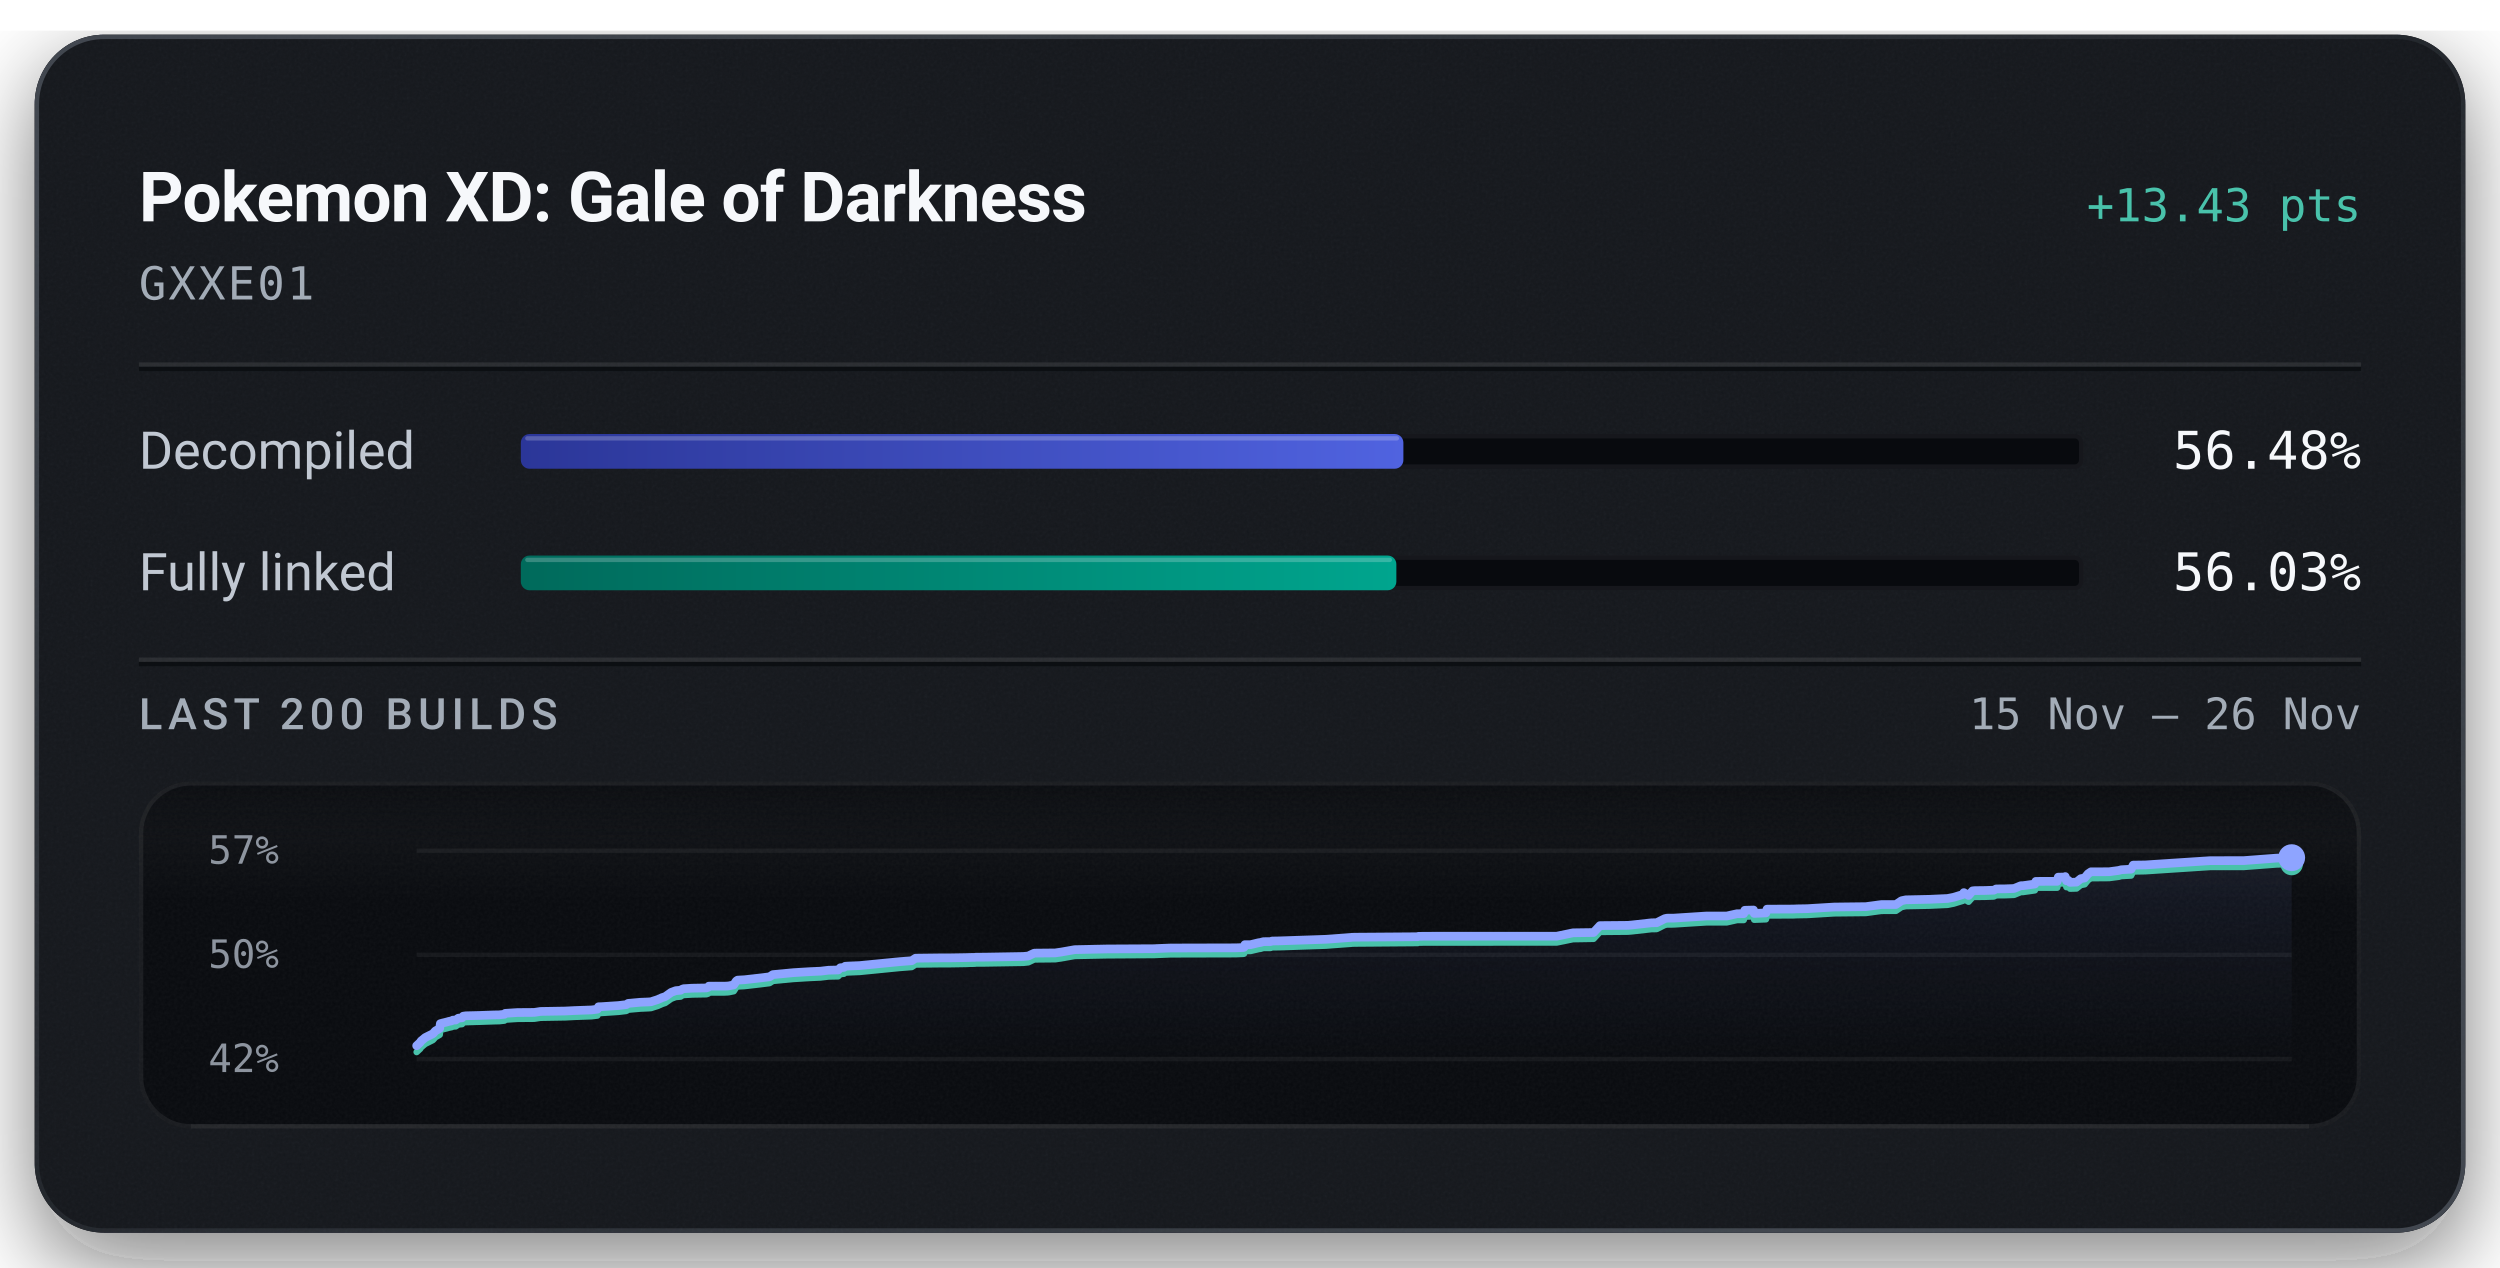
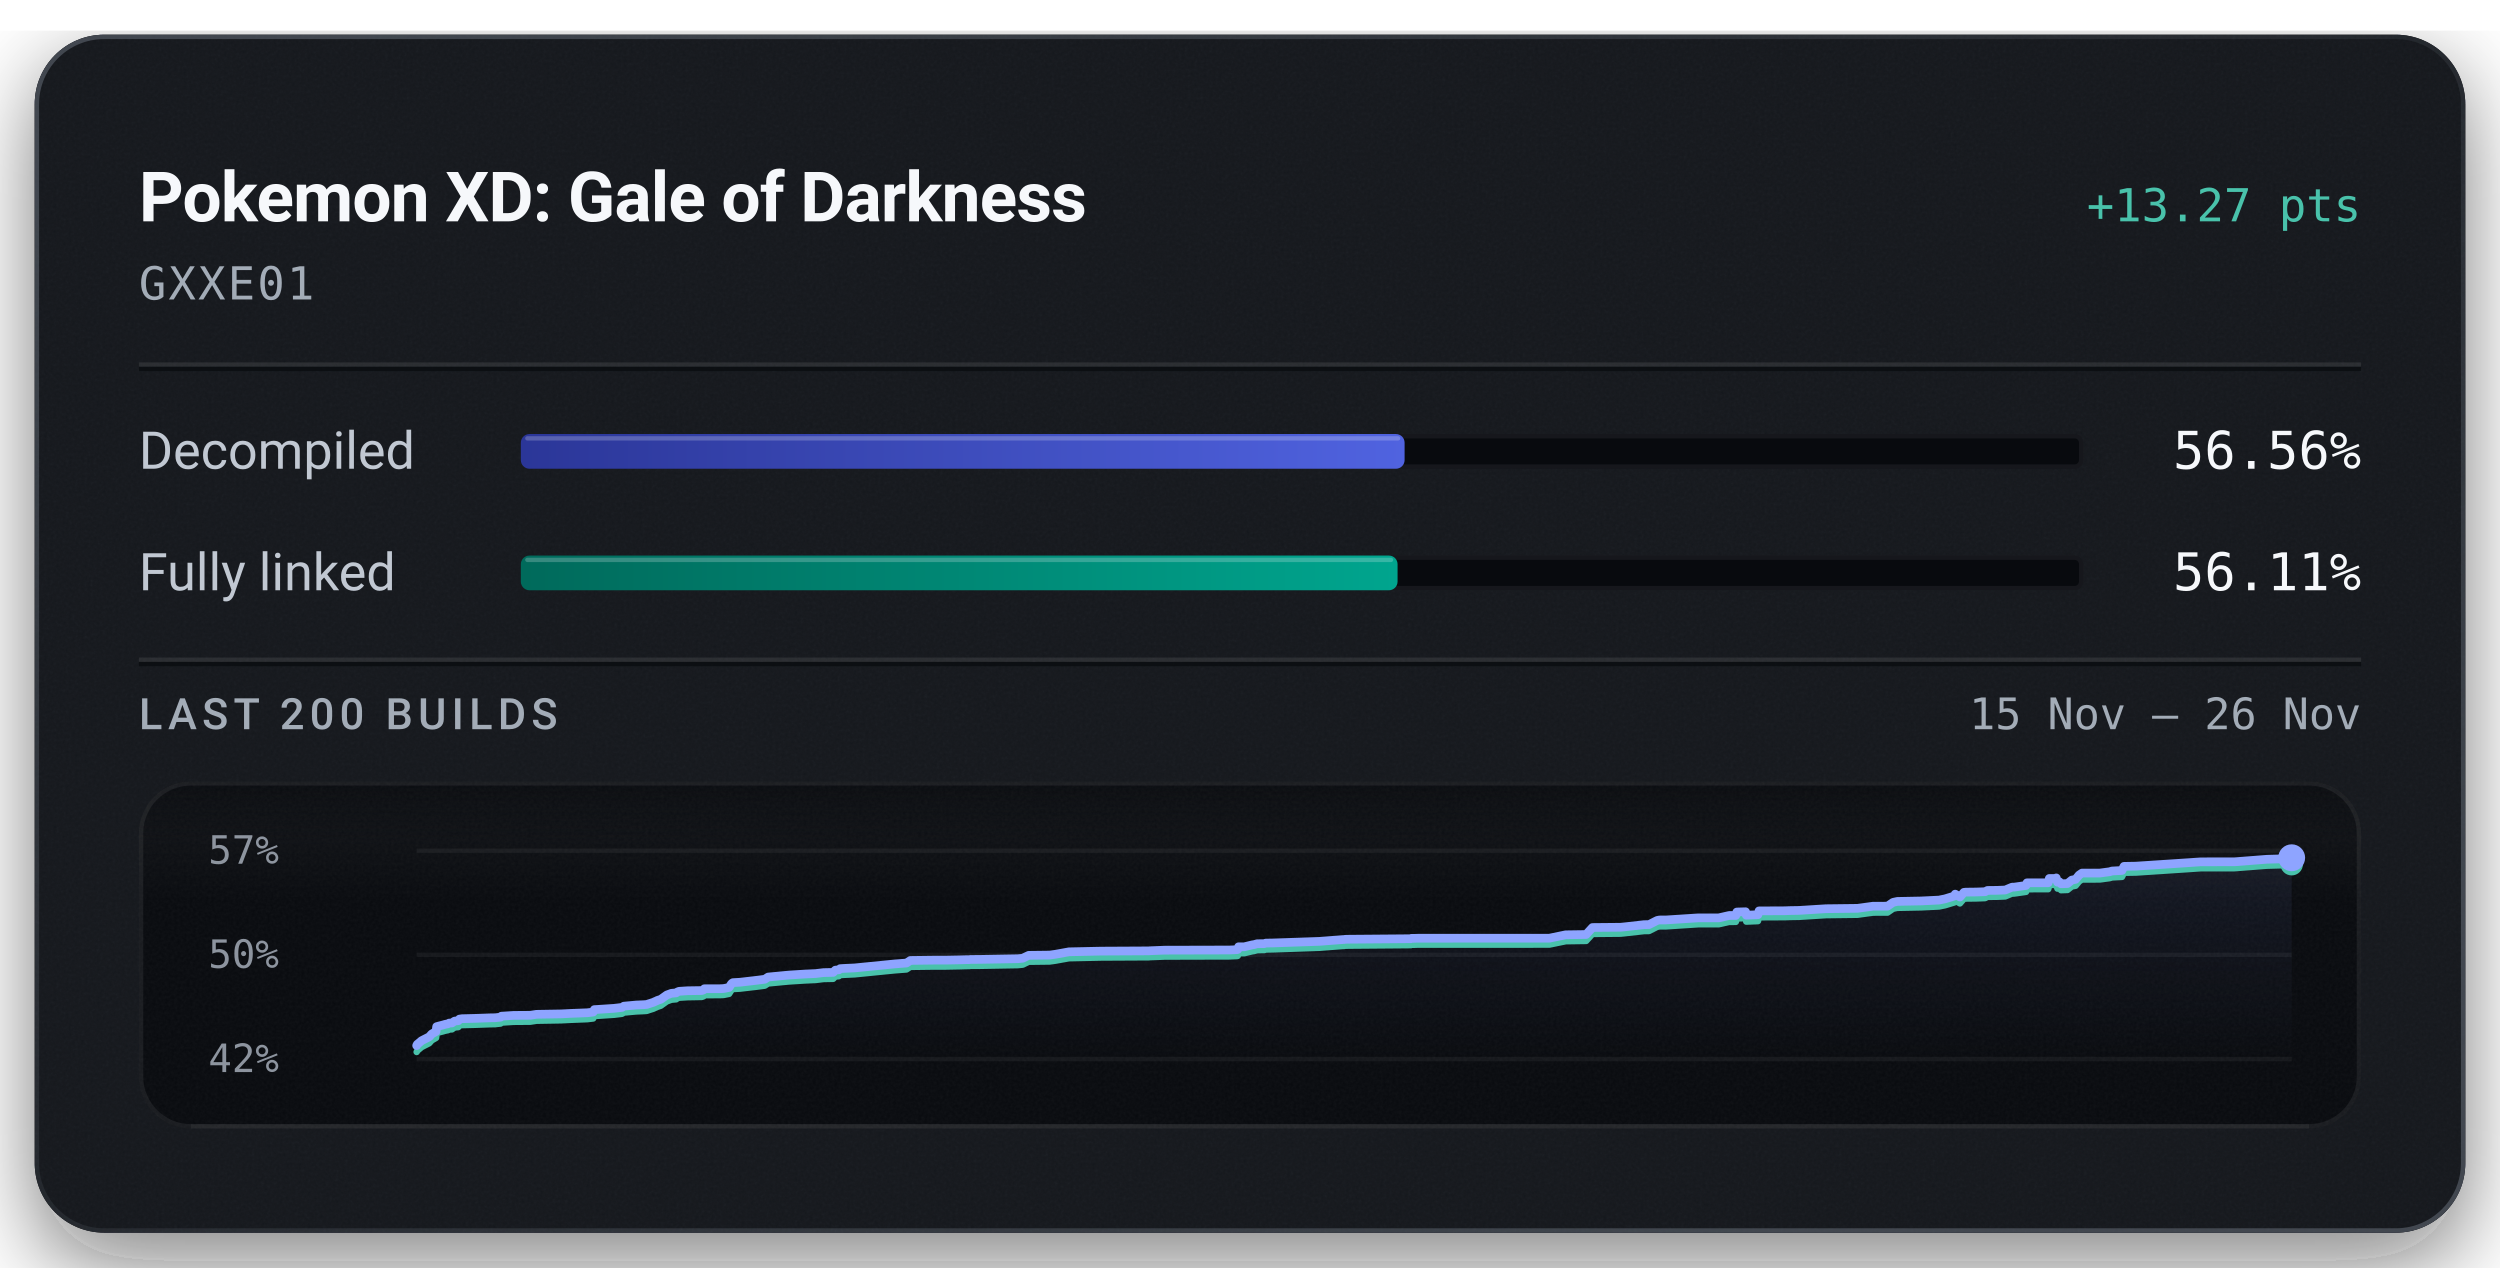
<svg xmlns="http://www.w3.org/2000/svg" width="576" height="292" viewBox="0 0 576 292" role="img" aria-labelledby="title description">
  <defs>
    <linearGradient id="badge-rim" x1="1" y1="1" x2="0" y2="0">
      <stop offset="0.15" stop-color="#6b747f" stop-opacity="0.5" />
      <stop offset="0.51" stop-color="#6b747f" stop-opacity="0.15" />
      <stop offset="0.93" stop-color="#6b747f" stop-opacity="0.5" />
    </linearGradient>
    <linearGradient id="badge-progress" x1="0" y1="0" x2="1" y2="0">
      <stop offset="0" stop-color="#2b3698" />
      <stop offset="1" stop-color="#5063e0" />
    </linearGradient>
    <linearGradient id="badge-linked" x1="0" y1="0" x2="1" y2="0">
      <stop offset="0" stop-color="#006a5b" />
      <stop offset="1" stop-color="#00a58e" />
    </linearGradient>
    <filter id="badge-grain" x="0" y="0" width="100%" height="100%">
      <feTurbulence type="fractalNoise" baseFrequency="1.4" numOctaves="2" stitchTiles="stitch" />
      <feColorMatrix type="saturate" values="0" />
    </filter>
    <filter id="badge-shadow" x="-15%" y="-15%" width="130%" height="150%">
      <feDropShadow dx="0" dy="7" stdDeviation="11" flood-color="#080a0e" flood-opacity="0.55" />
    </filter>
    <clipPath id="badge-card-clip">
      <rect x="8" y="8" width="560" height="276" rx="16" />
    </clipPath>
    <linearGradient id="badge-area" x1="0" y1="0" x2="0" y2="1">
      <stop offset="0" stop-color="#8ea4ff" stop-opacity="0.085" />
      <stop offset="1" stop-color="#8ea4ff" stop-opacity="0" />
    </linearGradient>
    <linearGradient id="badge-well-frost" x1="0" y1="0" x2="0" y2="1">
      <stop offset="0" stop-color="#f6f8fb" stop-opacity="0.045" />
      <stop offset="1" stop-color="#f6f8fb" stop-opacity="0" />
    </linearGradient>
    <linearGradient id="badge-well-shade" x1="0" y1="0" x2="0" y2="1">
      <stop offset="0" stop-color="#080a0e" stop-opacity="0.9" />
      <stop offset="1" stop-color="#080a0e" stop-opacity="0" />
    </linearGradient>
    <clipPath id="badge-well-clip">
      <rect x="32" y="180" width="512" height="80" rx="12" />
    </clipPath>
  </defs>
  <rect x="8" y="8" width="560" height="276" rx="16" fill="#14171c" filter="url(#badge-shadow)" />
  <g clip-path="url(#badge-card-clip)">
    <rect x="8" y="8" width="560" height="276" rx="16" fill="#14171c" />
    <rect x="8" y="8" width="560" height="276" filter="url(#badge-grain)" opacity="0.05" />
  </g>
  <rect x="8.5" y="8.5" width="559" height="275" rx="15.5" fill="none" stroke="url(#badge-rim)" stroke-width="1" />
  <text x="32" y="51" fill="#f6f8fb" font-family="system-ui, -apple-system, 'Segoe UI', Roboto, sans-serif" font-size="16" font-weight="600" text-anchor="start" letter-spacing="-0.2">Pokemon XD: Gale of Darkness</text>
-   <text x="544" y="51" fill="#49c2ab" font-family="ui-monospace, 'SF Mono', 'Cascadia Mono', Menlo, Consolas, monospace" font-size="10.5" font-weight="500" text-anchor="end">+13.43 pts</text>
+   <text x="544" y="51" fill="#49c2ab" font-family="ui-monospace, 'SF Mono', 'Cascadia Mono', Menlo, Consolas, monospace" font-size="10.5" font-weight="500" text-anchor="end">+13.27 pts</text>
  <text x="32" y="69" fill="#a3acb7" font-family="ui-monospace, 'SF Mono', 'Cascadia Mono', Menlo, Consolas, monospace" font-size="10.5" font-weight="400" text-anchor="start" letter-spacing="0.5">GXXE01</text>
  <line x1="32" y1="84" x2="544" y2="84" stroke="#f6f8fb" stroke-opacity="0.09" stroke-width="1" />
  <line x1="32" y1="85" x2="544" y2="85" stroke="#080a0e" stroke-opacity="0.7" stroke-width="1" />
  <text x="32" y="108" fill="#c1c8d2" font-family="system-ui, -apple-system, 'Segoe UI', Roboto, sans-serif" font-size="12" font-weight="400" text-anchor="start">Decompiled</text>
  <rect x="120" y="100" width="360" height="8" rx="2" fill="#080a0e" />
  <rect x="120.5" y="100.5" width="359" height="7" rx="1.5" fill="none" stroke="#f6f8fb" stroke-opacity="0.06" stroke-width="1" />
-   <rect x="120" y="100" width="203.34" height="8" rx="2" fill="url(#badge-progress)" />
-   <rect x="121" y="100.5" width="201.34" height="1" rx="0.5" fill="#f6f8fb" fill-opacity="0.22" />
-   <text x="544" y="108" fill="#f6f8fb" font-family="ui-monospace, 'SF Mono', 'Cascadia Mono', Menlo, Consolas, monospace" font-size="12" font-weight="500" text-anchor="end">56.48%</text>
+   <rect x="120" y="100" width="203.62" height="8" rx="2" fill="url(#badge-progress)" />
+   <rect x="121" y="100.5" width="201.62" height="1" rx="0.5" fill="#f6f8fb" fill-opacity="0.22" />
+   <text x="544" y="108" fill="#f6f8fb" font-family="ui-monospace, 'SF Mono', 'Cascadia Mono', Menlo, Consolas, monospace" font-size="12" font-weight="500" text-anchor="end">56.56%</text>
  <text x="32" y="136" fill="#c1c8d2" font-family="system-ui, -apple-system, 'Segoe UI', Roboto, sans-serif" font-size="12" font-weight="400" text-anchor="start">Fully linked</text>
  <rect x="120" y="128" width="360" height="8" rx="2" fill="#080a0e" />
  <rect x="120.5" y="128.5" width="359" height="7" rx="1.5" fill="none" stroke="#f6f8fb" stroke-opacity="0.06" stroke-width="1" />
-   <rect x="120" y="128" width="201.72" height="8" rx="2" fill="url(#badge-linked)" />
-   <rect x="121" y="128.5" width="199.72" height="1" rx="0.5" fill="#f6f8fb" fill-opacity="0.22" />
-   <text x="544" y="136" fill="#f6f8fb" font-family="ui-monospace, 'SF Mono', 'Cascadia Mono', Menlo, Consolas, monospace" font-size="12" font-weight="500" text-anchor="end">56.03%</text>
+   <rect x="120" y="128" width="202.00" height="8" rx="2" fill="url(#badge-linked)" />
+   <rect x="121" y="128.5" width="200.00" height="1" rx="0.5" fill="#f6f8fb" fill-opacity="0.22" />
+   <text x="544" y="136" fill="#f6f8fb" font-family="ui-monospace, 'SF Mono', 'Cascadia Mono', Menlo, Consolas, monospace" font-size="12" font-weight="500" text-anchor="end">56.11%</text>
  <line x1="32" y1="152" x2="544" y2="152" stroke="#f6f8fb" stroke-opacity="0.09" stroke-width="1" />
  <line x1="32" y1="153" x2="544" y2="153" stroke="#080a0e" stroke-opacity="0.7" stroke-width="1" />
  <text x="32" y="168" fill="#a3acb7" font-family="system-ui, -apple-system, 'Segoe UI', Roboto, sans-serif" font-size="10" font-weight="500" text-anchor="start" letter-spacing="1.2">LAST 200 BUILDS</text>
  <text x="544" y="168" fill="#a3acb7" font-family="ui-monospace, 'SF Mono', 'Cascadia Mono', Menlo, Consolas, monospace" font-size="10" font-weight="400" text-anchor="end">15 Nov – 26 Nov</text>
  <g clip-path="url(#badge-well-clip)">
    <rect x="32" y="180" width="512" height="80" rx="12" fill="#080a0e" />
    <rect x="32" y="180" width="512" height="28" fill="url(#badge-well-frost)" />
    <rect x="32" y="180" width="512" height="14" fill="url(#badge-well-shade)" />
    <rect x="32" y="180" width="512" height="80" filter="url(#badge-grain)" opacity="0.05" />
  </g>
  <rect x="32.5" y="180.5" width="511" height="79" rx="11.5" fill="none" stroke="#f6f8fb" stroke-opacity="0.07" stroke-width="1" />
  <line x1="44" y1="259.5" x2="532" y2="259.5" stroke="#f6f8fb" stroke-opacity="0.05" stroke-width="1" />
  <text x="48" y="199" fill="#a3acb7" font-family="ui-monospace, 'SF Mono', 'Cascadia Mono', Menlo, Consolas, monospace" font-size="9" font-weight="400" text-anchor="start" fill-opacity="0.85">57%</text>
  <text x="48" y="223" fill="#a3acb7" font-family="ui-monospace, 'SF Mono', 'Cascadia Mono', Menlo, Consolas, monospace" font-size="9" font-weight="400" text-anchor="start" fill-opacity="0.85">50%</text>
  <text x="48" y="247" fill="#a3acb7" font-family="ui-monospace, 'SF Mono', 'Cascadia Mono', Menlo, Consolas, monospace" font-size="9" font-weight="400" text-anchor="start" fill-opacity="0.85">42%</text>
  <line x1="96" y1="196.00" x2="528" y2="196.00" stroke="#f6f8fb" stroke-opacity="0.055" stroke-width="1" />
  <line x1="96" y1="220.00" x2="528" y2="220.00" stroke="#f6f8fb" stroke-opacity="0.055" stroke-width="1" />
  <line x1="96" y1="244.00" x2="528" y2="244.00" stroke="#f6f8fb" stroke-opacity="0.055" stroke-width="1" />
-   <path d="M96.00,240.93 L96.83,240.16 L96.99,239.87 L97.19,239.71 L97.98,239.05 L99.74,238.17 L100.32,237.52 L101.10,237.08 L101.31,236.94 L101.45,235.85 L101.88,235.73 L102.91,235.48 L103.38,235.34 L104.11,235.19 L104.33,235.04 L104.99,235.01 L105.60,234.59 L105.76,234.57 L106.46,234.50 L106.72,234.13 L107.32,234.04 L110.42,233.96 L113.76,233.84 L114.99,233.82 L115.23,233.79 L116.23,233.69 L116.42,233.47 L119.23,233.29 L123.11,233.26 L124.53,233.04 L130.27,232.94 L132.41,232.83 L136.29,232.69 L137.63,232.52 L137.90,231.96 L138.54,231.94 L142.49,231.68 L144.32,231.46 L144.72,231.18 L147.54,230.92 L149.35,230.85 L150.03,230.80 L150.15,230.75 L151.61,230.28 L151.84,230.16 L152.26,230.00 L152.41,229.90 L153.27,229.62 L154.65,228.64 L155.70,228.25 L156.82,228.15 L156.96,228.05 L157.09,227.95 L157.26,227.89 L157.48,227.80 L159.47,227.68 L162.76,227.62 L163.17,227.47 L163.32,227.21 L166.91,227.21 L167.63,227.18 L167.95,227.14 L169.05,226.92 L169.63,226.03 L169.94,225.82 L171.56,225.73 L175.52,225.28 L177.31,225.05 L178.08,224.55 L182.82,224.10 L186.57,223.87 L188.56,223.78 L189.05,223.76 L190.87,223.54 L193.12,223.48 L193.62,222.97 L194.43,222.89 L194.73,222.63 L195.47,222.58 L198.07,222.47 L207.34,221.56 L210.06,221.35 L210.95,220.77 L216.31,220.70 L218.98,220.69 L222.49,220.63 L223.46,220.60 L223.89,220.59 L224.58,220.58 L224.88,220.54 L226.87,220.53 L235.78,220.37 L236.92,220.26 L237.72,219.87 L238.31,219.60 L243.14,219.55 L244.51,219.35 L247.62,218.80 L255.03,218.64 L266.05,218.58 L266.40,218.55 L269.71,218.42 L284.71,218.38 L286.51,218.31 L286.63,218.26 L286.82,217.65 L288.13,217.65 L290.01,217.20 L290.39,217.15 L291.09,216.96 L291.62,216.95 L291.96,216.94 L292.75,216.94 L293.09,216.81 L294.75,216.78 L305.54,216.41 L307.07,216.30 L311.01,216.00 L311.24,216.00 L311.43,215.95 L312.34,215.93 L326.65,215.82 L326.75,215.74 L327.32,215.73 L328.19,215.71 L358.66,215.70 L362.43,214.92 L367.16,214.85 L368.63,213.26 L375.11,213.20 L375.94,213.12 L380.55,212.61 L381.69,212.60 L383.56,211.66 L384.01,211.56 L384.31,211.54 L385.57,211.54 L393.16,211.05 L397.83,211.05 L400.22,210.52 L400.46,210.52 L401.75,210.51 L402.00,209.73 L402.20,209.72 L404.01,209.67 L404.17,210.45 L406.87,210.34 L407.12,209.47 L413.17,209.44 L414.08,209.40 L416.38,209.36 L422.59,208.98 L429.90,208.89 L433.46,208.41 L436.82,208.40 L438.11,207.53 L439.08,207.32 L444.61,207.20 L448.72,207.01 L450.11,206.74 L452.24,206.09 L452.47,205.66 L453.56,206.31 L454.49,205.25 L454.95,205.20 L457.32,205.17 L459.38,205.10 L459.92,204.81 L461.73,204.79 L462.00,204.79 L464.04,204.71 L465.61,204.06 L466.07,204.06 L468.83,203.68 L469.06,203.07 L473.97,203.06 L474.22,202.09 L475.68,202.08 L475.83,201.96 L476.11,202.93 L476.55,202.84 L476.93,203.29 L478.43,203.24 L479.41,202.45 L480.30,202.28 L481.10,201.31 L481.77,200.86 L483.51,200.86 L483.81,200.86 L485.93,200.85 L488.15,200.55 L488.74,200.39 L491.01,200.26 L491.49,199.32 L494.27,199.28 L506.13,198.50 L509.19,198.30 L517.02,198.28 L524.49,197.71 L528.00,197.61 L528.00,244.00 L96.00,244.00 Z" fill="url(#badge-area)" />
-   <path d="M96.00,242.39 L96.83,241.62 L96.99,241.32 L97.19,241.16 L97.98,240.50 L99.74,239.62 L100.32,238.97 L101.10,238.53 L101.31,238.40 L101.45,237.30 L101.88,237.18 L102.91,236.93 L103.38,236.79 L104.11,236.64 L104.33,236.50 L104.99,236.47 L105.60,236.05 L105.76,236.02 L106.46,235.95 L106.72,235.58 L107.32,235.50 L110.42,235.41 L113.76,235.30 L114.99,235.27 L115.23,235.25 L116.23,235.14 L116.42,234.92 L119.23,234.74 L123.11,234.71 L124.53,234.49 L130.27,234.39 L132.41,234.28 L136.29,234.14 L137.63,233.98 L137.90,233.42 L138.54,233.39 L142.49,233.13 L144.32,232.91 L144.72,232.63 L147.54,232.38 L149.35,232.30 L150.03,232.25 L150.15,232.20 L151.61,231.74 L151.84,231.62 L152.26,231.45 L152.41,231.36 L153.27,231.07 L154.65,230.10 L155.70,229.71 L156.82,229.61 L156.96,229.50 L157.09,229.40 L157.26,229.35 L157.48,229.25 L159.47,229.13 L162.76,229.07 L163.17,228.92 L163.32,228.67 L166.91,228.66 L167.63,228.63 L167.95,228.59 L169.05,228.37 L169.63,227.48 L169.94,227.28 L171.56,227.19 L175.52,226.73 L177.31,226.50 L178.08,226.00 L182.82,225.55 L186.57,225.32 L188.56,225.23 L189.05,225.21 L190.87,224.99 L193.12,224.94 L193.62,224.43 L194.43,224.35 L194.73,224.09 L195.47,224.04 L198.07,223.93 L207.34,223.01 L210.06,222.80 L210.95,222.22 L216.31,222.16 L218.98,222.15 L222.49,222.09 L223.46,222.05 L223.89,222.05 L224.58,222.03 L224.88,221.99 L226.87,221.98 L235.78,221.83 L236.92,221.71 L237.72,221.33 L238.31,221.05 L243.14,221.00 L244.51,220.80 L247.62,220.25 L255.03,220.10 L266.05,220.03 L266.40,220.01 L269.71,219.88 L284.71,219.84 L286.51,219.76 L286.63,219.71 L286.82,219.11 L288.13,219.10 L290.01,218.66 L290.39,218.61 L291.09,218.41 L291.62,218.40 L291.96,218.40 L292.75,218.40 L293.09,218.26 L294.75,218.24 L305.54,217.87 L307.07,217.75 L311.01,217.46 L311.24,217.45 L311.43,217.41 L312.34,217.39 L326.65,217.27 L326.75,217.19 L327.32,217.18 L328.19,217.16 L358.66,217.15 L362.43,216.38 L367.16,216.30 L368.63,214.71 L375.11,214.65 L375.94,214.58 L380.55,214.06 L381.69,214.05 L383.56,213.11 L384.01,213.01 L384.31,213.00 L385.57,212.99 L393.16,212.51 L397.83,212.51 L400.22,211.97 L400.46,211.97 L401.75,211.97 L402.00,211.19 L402.20,211.18 L404.01,211.12 L404.17,211.90 L406.87,211.80 L407.12,210.92 L413.17,210.89 L414.08,210.85 L416.38,210.81 L422.59,210.43 L429.90,210.35 L433.46,209.86 L436.82,209.85 L438.11,208.98 L439.08,208.77 L444.61,208.66 L448.72,208.47 L450.11,208.19 L452.24,207.54 L452.47,207.11 L453.56,207.76 L454.49,206.70 L454.95,206.65 L457.32,206.62 L459.38,206.55 L459.92,206.27 L461.73,206.25 L462.00,206.25 L464.04,206.17 L465.61,205.52 L466.07,205.52 L468.83,205.13 L469.06,204.52 L473.97,204.52 L474.22,203.54 L475.68,203.54 L475.83,203.41 L476.11,204.39 L476.55,204.30 L476.93,204.74 L478.43,204.70 L479.41,203.91 L480.30,203.74 L481.10,202.76 L481.77,202.32 L483.51,202.32 L483.81,202.31 L485.93,202.30 L488.15,202.01 L488.74,201.84 L491.01,201.72 L491.49,200.78 L494.27,200.73 L506.13,199.95 L509.19,199.75 L517.02,199.74 L524.49,199.17 L528.00,199.07" fill="none" stroke="#49c2ab" stroke-width="1.5" stroke-linejoin="round" stroke-linecap="round" />
-   <path d="M96.00,240.93 L96.83,240.16 L96.99,239.87 L97.19,239.71 L97.98,239.05 L99.74,238.17 L100.32,237.52 L101.10,237.08 L101.31,236.94 L101.45,235.85 L101.88,235.73 L102.91,235.48 L103.38,235.34 L104.11,235.19 L104.33,235.04 L104.99,235.01 L105.60,234.59 L105.76,234.57 L106.46,234.50 L106.72,234.13 L107.32,234.04 L110.42,233.96 L113.76,233.84 L114.99,233.82 L115.23,233.79 L116.23,233.69 L116.42,233.47 L119.23,233.29 L123.11,233.26 L124.53,233.04 L130.27,232.94 L132.41,232.83 L136.29,232.69 L137.63,232.52 L137.90,231.96 L138.54,231.94 L142.49,231.68 L144.32,231.46 L144.72,231.18 L147.54,230.92 L149.35,230.85 L150.03,230.80 L150.15,230.75 L151.61,230.28 L151.84,230.16 L152.26,230.00 L152.41,229.90 L153.27,229.62 L154.65,228.64 L155.70,228.25 L156.82,228.15 L156.96,228.05 L157.09,227.95 L157.26,227.89 L157.48,227.80 L159.47,227.68 L162.76,227.62 L163.17,227.47 L163.32,227.21 L166.91,227.21 L167.63,227.18 L167.95,227.14 L169.05,226.92 L169.63,226.03 L169.94,225.82 L171.56,225.73 L175.52,225.28 L177.31,225.05 L178.08,224.55 L182.82,224.10 L186.57,223.87 L188.56,223.78 L189.05,223.76 L190.87,223.54 L193.12,223.48 L193.62,222.97 L194.43,222.89 L194.73,222.63 L195.47,222.58 L198.07,222.47 L207.34,221.56 L210.06,221.35 L210.95,220.77 L216.31,220.70 L218.98,220.69 L222.49,220.63 L223.46,220.60 L223.89,220.59 L224.58,220.58 L224.88,220.54 L226.87,220.53 L235.78,220.37 L236.92,220.26 L237.72,219.87 L238.31,219.60 L243.14,219.55 L244.51,219.35 L247.62,218.80 L255.03,218.64 L266.05,218.58 L266.40,218.55 L269.71,218.42 L284.71,218.38 L286.51,218.31 L286.63,218.26 L286.82,217.65 L288.13,217.65 L290.01,217.20 L290.39,217.15 L291.09,216.96 L291.62,216.95 L291.96,216.94 L292.75,216.94 L293.09,216.81 L294.75,216.78 L305.54,216.41 L307.07,216.30 L311.01,216.00 L311.24,216.00 L311.43,215.95 L312.34,215.93 L326.65,215.82 L326.75,215.74 L327.32,215.73 L328.19,215.71 L358.66,215.70 L362.43,214.92 L367.16,214.85 L368.63,213.26 L375.11,213.20 L375.94,213.12 L380.55,212.61 L381.69,212.60 L383.56,211.66 L384.01,211.56 L384.31,211.54 L385.57,211.54 L393.16,211.05 L397.83,211.05 L400.22,210.52 L400.46,210.52 L401.75,210.51 L402.00,209.73 L402.20,209.72 L404.01,209.67 L404.17,210.45 L406.87,210.34 L407.12,209.47 L413.17,209.44 L414.08,209.40 L416.38,209.36 L422.59,208.98 L429.90,208.89 L433.46,208.41 L436.82,208.40 L438.11,207.53 L439.08,207.32 L444.61,207.20 L448.72,207.01 L450.11,206.74 L452.24,206.09 L452.47,205.66 L453.56,206.31 L454.49,205.25 L454.95,205.20 L457.32,205.17 L459.38,205.10 L459.92,204.81 L461.73,204.79 L462.00,204.79 L464.04,204.71 L465.61,204.06 L466.07,204.06 L468.83,203.68 L469.06,203.07 L473.97,203.06 L474.22,202.09 L475.68,202.08 L475.83,201.96 L476.11,202.93 L476.55,202.84 L476.93,203.29 L478.43,203.24 L479.41,202.45 L480.30,202.28 L481.10,201.31 L481.77,200.86 L483.51,200.86 L483.81,200.86 L485.93,200.85 L488.15,200.55 L488.74,200.39 L491.01,200.26 L491.49,199.32 L494.27,199.28 L506.13,198.50 L509.19,198.30 L517.02,198.28 L524.49,197.71 L528.00,197.61" fill="none" stroke="#8ea4ff" stroke-width="2" stroke-linejoin="round" stroke-linecap="round" />
-   <circle cx="528.00" cy="199.07" r="2.6" fill="#49c2ab" />
-   <circle cx="528.00" cy="197.61" r="3.1" fill="#8ea4ff" />
+   <path d="M96.00,240.90 L96.15,240.60 L96.36,240.44 L97.15,239.77 L98.90,238.88 L99.47,238.23 L100.26,237.78 L100.47,237.64 L100.60,236.54 L101.03,236.42 L102.05,236.16 L102.52,236.02 L103.25,235.87 L103.48,235.72 L104.13,235.69 L104.73,235.27 L104.90,235.24 L105.59,235.17 L105.86,234.80 L106.45,234.71 L109.54,234.63 L112.87,234.51 L114.10,234.49 L114.34,234.46 L115.34,234.35 L115.52,234.13 L118.33,233.95 L122.19,233.92 L123.61,233.70 L129.33,233.60 L131.46,233.49 L135.33,233.34 L136.67,233.18 L136.94,232.61 L137.57,232.58 L141.51,232.32 L143.33,232.10 L143.73,231.82 L146.55,231.56 L148.35,231.48 L149.03,231.43 L149.15,231.38 L150.60,230.91 L150.83,230.79 L151.24,230.62 L151.40,230.52 L152.25,230.24 L153.63,229.25 L154.68,228.86 L155.79,228.76 L155.93,228.65 L156.06,228.55 L156.23,228.49 L156.45,228.40 L158.44,228.27 L161.71,228.22 L162.12,228.06 L162.28,227.81 L165.85,227.80 L166.57,227.77 L166.89,227.73 L167.98,227.51 L168.56,226.61 L168.87,226.40 L170.48,226.31 L174.43,225.85 L176.21,225.62 L176.98,225.11 L181.70,224.66 L185.45,224.42 L187.43,224.33 L187.92,224.31 L189.73,224.09 L191.97,224.04 L192.47,223.52 L193.28,223.44 L193.57,223.18 L194.32,223.13 L196.91,223.01 L206.15,222.09 L208.86,221.88 L209.75,221.29 L215.09,221.22 L217.75,221.22 L221.24,221.15 L222.21,221.12 L222.64,221.11 L223.33,221.10 L223.63,221.06 L225.62,221.05 L234.50,220.89 L235.63,220.78 L236.43,220.39 L237.02,220.11 L241.84,220.05 L243.20,219.86 L246.29,219.30 L253.68,219.14 L264.67,219.08 L265.02,219.05 L268.32,218.92 L283.26,218.88 L285.06,218.80 L285.18,218.75 L285.37,218.14 L286.68,218.14 L288.55,217.69 L288.93,217.64 L289.63,217.44 L290.15,217.43 L290.49,217.42 L291.28,217.42 L291.62,217.29 L293.27,217.26 L304.03,216.89 L305.55,216.77 L309.48,216.47 L309.71,216.47 L309.90,216.42 L310.80,216.40 L325.07,216.28 L325.17,216.20 L325.74,216.20 L326.60,216.17 L356.97,216.16 L360.74,215.38 L365.45,215.31 L366.91,213.70 L373.38,213.64 L374.20,213.56 L378.80,213.04 L379.93,213.03 L381.79,212.08 L382.24,211.98 L382.54,211.96 L383.80,211.96 L391.36,211.47 L396.02,211.47 L398.40,210.93 L398.64,210.93 L399.93,210.92 L400.17,210.13 L400.37,210.12 L402.18,210.07 L402.34,210.86 L405.03,210.75 L405.28,209.87 L411.31,209.84 L412.22,209.80 L414.51,209.76 L420.70,209.37 L427.98,209.28 L431.54,208.79 L434.89,208.78 L436.17,207.90 L437.14,207.69 L442.65,207.58 L446.74,207.38 L448.13,207.10 L450.26,206.45 L450.48,206.01 L451.57,206.67 L452.49,205.60 L452.95,205.55 L455.32,205.52 L457.37,205.45 L457.91,205.16 L459.71,205.14 L459.98,205.14 L462.01,205.06 L463.58,204.40 L464.03,204.40 L466.79,204.01 L467.02,203.40 L471.91,203.39 L472.16,202.40 L473.62,202.40 L473.76,202.27 L474.04,203.26 L474.48,203.17 L474.86,203.62 L476.35,203.57 L477.34,202.77 L478.22,202.60 L479.02,201.62 L479.69,201.16 L481.42,201.16 L481.72,201.16 L483.83,201.15 L486.05,200.85 L486.63,200.68 L488.90,200.56 L489.37,199.61 L492.15,199.56 L503.97,198.78 L507.02,198.57 L514.82,198.56 L522.26,197.98 L525.77,197.88 L528.00,197.63 L528.00,244.00 L96.00,244.00 Z" fill="url(#badge-area)" />
+   <path d="M96.00,242.37 L96.15,242.07 L96.36,241.91 L97.15,241.24 L98.90,240.35 L99.47,239.70 L100.26,239.25 L100.47,239.12 L100.60,238.01 L101.03,237.89 L102.05,237.63 L102.52,237.49 L103.25,237.34 L103.48,237.19 L104.13,237.16 L104.73,236.74 L104.90,236.71 L105.59,236.64 L105.86,236.27 L106.45,236.18 L109.54,236.10 L112.87,235.98 L114.10,235.96 L114.34,235.93 L115.34,235.82 L115.52,235.60 L118.33,235.42 L122.19,235.39 L123.61,235.17 L129.33,235.07 L131.46,234.96 L135.33,234.81 L136.67,234.65 L136.94,234.08 L137.57,234.05 L141.51,233.79 L143.33,233.57 L143.73,233.29 L146.55,233.03 L148.35,232.95 L149.03,232.90 L149.15,232.85 L150.60,232.38 L150.83,232.26 L151.24,232.09 L151.40,232.00 L152.25,231.71 L153.63,230.72 L154.68,230.33 L155.79,230.23 L155.93,230.12 L156.06,230.02 L156.23,229.96 L156.45,229.87 L158.44,229.75 L161.71,229.69 L162.12,229.53 L162.28,229.28 L165.85,229.27 L166.57,229.24 L166.89,229.20 L167.98,228.98 L168.56,228.08 L168.87,227.87 L170.48,227.78 L174.43,227.32 L176.21,227.09 L176.98,226.58 L181.70,226.13 L185.45,225.89 L187.43,225.80 L187.92,225.78 L189.73,225.56 L191.97,225.51 L192.47,224.99 L193.28,224.91 L193.57,224.65 L194.32,224.60 L196.91,224.48 L206.15,223.56 L208.86,223.35 L209.75,222.76 L215.09,222.69 L217.75,222.69 L221.24,222.62 L222.21,222.59 L222.64,222.58 L223.33,222.57 L223.63,222.53 L225.62,222.52 L234.50,222.36 L235.63,222.25 L236.43,221.86 L237.02,221.58 L241.84,221.52 L243.20,221.33 L246.29,220.77 L253.68,220.61 L264.67,220.55 L265.02,220.52 L268.32,220.39 L283.26,220.35 L285.06,220.27 L285.18,220.22 L285.37,219.61 L286.68,219.61 L288.55,219.16 L288.93,219.11 L289.63,218.91 L290.15,218.90 L290.49,218.89 L291.28,218.89 L291.62,218.76 L293.27,218.73 L304.03,218.36 L305.55,218.24 L309.48,217.94 L309.71,217.94 L309.90,217.89 L310.80,217.87 L325.07,217.75 L325.17,217.67 L325.74,217.67 L326.60,217.64 L356.97,217.63 L360.74,216.85 L365.45,216.78 L366.91,215.17 L373.38,215.11 L374.20,215.03 L378.80,214.51 L379.93,214.50 L381.79,213.55 L382.24,213.45 L382.54,213.43 L383.80,213.43 L391.36,212.94 L396.02,212.94 L398.40,212.40 L398.64,212.40 L399.93,212.39 L400.17,211.60 L400.37,211.59 L402.18,211.54 L402.34,212.33 L405.03,212.22 L405.28,211.34 L411.31,211.31 L412.22,211.27 L414.51,211.23 L420.70,210.84 L427.98,210.75 L431.54,210.26 L434.89,210.25 L436.17,209.37 L437.14,209.16 L442.65,209.05 L446.74,208.85 L448.13,208.57 L450.26,207.92 L450.48,207.48 L451.57,208.14 L452.49,207.07 L452.95,207.02 L455.32,206.99 L457.37,206.92 L457.91,206.63 L459.71,206.61 L459.98,206.61 L462.01,206.53 L463.58,205.87 L464.03,205.87 L466.79,205.48 L467.02,204.87 L471.91,204.86 L472.16,203.87 L473.62,203.87 L473.76,203.74 L474.04,204.73 L474.48,204.64 L474.86,205.09 L476.35,205.04 L477.34,204.24 L478.22,204.07 L479.02,203.09 L479.69,202.63 L481.42,202.63 L481.72,202.63 L483.83,202.62 L486.05,202.32 L486.63,202.15 L488.90,202.03 L489.37,201.08 L492.15,201.03 L503.97,200.25 L507.02,200.04 L514.82,200.03 L522.26,199.45 L525.77,199.35 L528.00,199.10" fill="none" stroke="#49c2ab" stroke-width="1.5" stroke-linejoin="round" stroke-linecap="round" />
+   <path d="M96.00,240.90 L96.15,240.60 L96.36,240.44 L97.15,239.77 L98.90,238.88 L99.47,238.23 L100.26,237.78 L100.47,237.64 L100.60,236.54 L101.03,236.42 L102.05,236.16 L102.52,236.02 L103.25,235.87 L103.48,235.72 L104.13,235.69 L104.73,235.27 L104.90,235.24 L105.59,235.17 L105.86,234.80 L106.45,234.71 L109.54,234.63 L112.87,234.51 L114.10,234.49 L114.34,234.46 L115.34,234.35 L115.52,234.13 L118.33,233.95 L122.19,233.92 L123.61,233.70 L129.33,233.60 L131.46,233.49 L135.33,233.34 L136.67,233.18 L136.94,232.61 L137.57,232.58 L141.51,232.32 L143.33,232.10 L143.73,231.82 L146.55,231.56 L148.35,231.48 L149.03,231.43 L149.15,231.38 L150.60,230.91 L150.83,230.79 L151.24,230.62 L151.40,230.52 L152.25,230.24 L153.63,229.25 L154.68,228.86 L155.79,228.76 L155.93,228.65 L156.06,228.55 L156.23,228.49 L156.45,228.40 L158.44,228.27 L161.71,228.22 L162.12,228.06 L162.28,227.81 L165.85,227.80 L166.57,227.77 L166.89,227.73 L167.98,227.51 L168.56,226.61 L168.87,226.40 L170.48,226.31 L174.43,225.85 L176.21,225.62 L176.98,225.11 L181.70,224.66 L185.45,224.42 L187.43,224.33 L187.92,224.31 L189.73,224.09 L191.97,224.04 L192.47,223.52 L193.28,223.44 L193.57,223.18 L194.32,223.13 L196.91,223.01 L206.15,222.09 L208.86,221.88 L209.75,221.29 L215.09,221.22 L217.75,221.22 L221.24,221.15 L222.21,221.12 L222.64,221.11 L223.33,221.10 L223.63,221.06 L225.62,221.05 L234.50,220.89 L235.63,220.78 L236.43,220.39 L237.02,220.11 L241.84,220.05 L243.20,219.86 L246.29,219.30 L253.68,219.14 L264.67,219.08 L265.02,219.05 L268.32,218.92 L283.26,218.88 L285.06,218.80 L285.18,218.75 L285.37,218.14 L286.68,218.14 L288.55,217.69 L288.93,217.64 L289.63,217.44 L290.15,217.43 L290.49,217.42 L291.28,217.42 L291.62,217.29 L293.27,217.26 L304.03,216.89 L305.55,216.77 L309.48,216.47 L309.71,216.47 L309.90,216.42 L310.80,216.40 L325.07,216.28 L325.17,216.20 L325.74,216.20 L326.60,216.17 L356.97,216.16 L360.74,215.38 L365.45,215.31 L366.91,213.70 L373.38,213.64 L374.20,213.56 L378.80,213.04 L379.93,213.03 L381.79,212.08 L382.24,211.98 L382.54,211.96 L383.80,211.96 L391.36,211.47 L396.02,211.47 L398.40,210.93 L398.64,210.93 L399.93,210.92 L400.17,210.13 L400.37,210.12 L402.18,210.07 L402.34,210.86 L405.03,210.75 L405.28,209.87 L411.31,209.84 L412.22,209.80 L414.51,209.76 L420.70,209.37 L427.98,209.28 L431.54,208.79 L434.89,208.78 L436.17,207.90 L437.14,207.69 L442.65,207.58 L446.74,207.38 L448.13,207.10 L450.26,206.45 L450.48,206.01 L451.57,206.67 L452.49,205.60 L452.95,205.55 L455.32,205.52 L457.37,205.45 L457.91,205.16 L459.71,205.14 L459.98,205.14 L462.01,205.06 L463.58,204.40 L464.03,204.40 L466.79,204.01 L467.02,203.40 L471.91,203.39 L472.16,202.40 L473.62,202.40 L473.76,202.27 L474.04,203.26 L474.48,203.17 L474.86,203.62 L476.35,203.57 L477.34,202.77 L478.22,202.60 L479.02,201.62 L479.69,201.16 L481.42,201.16 L481.72,201.16 L483.83,201.15 L486.05,200.85 L486.63,200.68 L488.90,200.56 L489.37,199.61 L492.15,199.56 L503.97,198.78 L507.02,198.57 L514.82,198.56 L522.26,197.98 L525.77,197.88 L528.00,197.63" fill="none" stroke="#8ea4ff" stroke-width="2" stroke-linejoin="round" stroke-linecap="round" />
+   <circle cx="528.00" cy="199.10" r="2.6" fill="#49c2ab" />
+   <circle cx="528.00" cy="197.63" r="3.1" fill="#8ea4ff" />
</svg>
